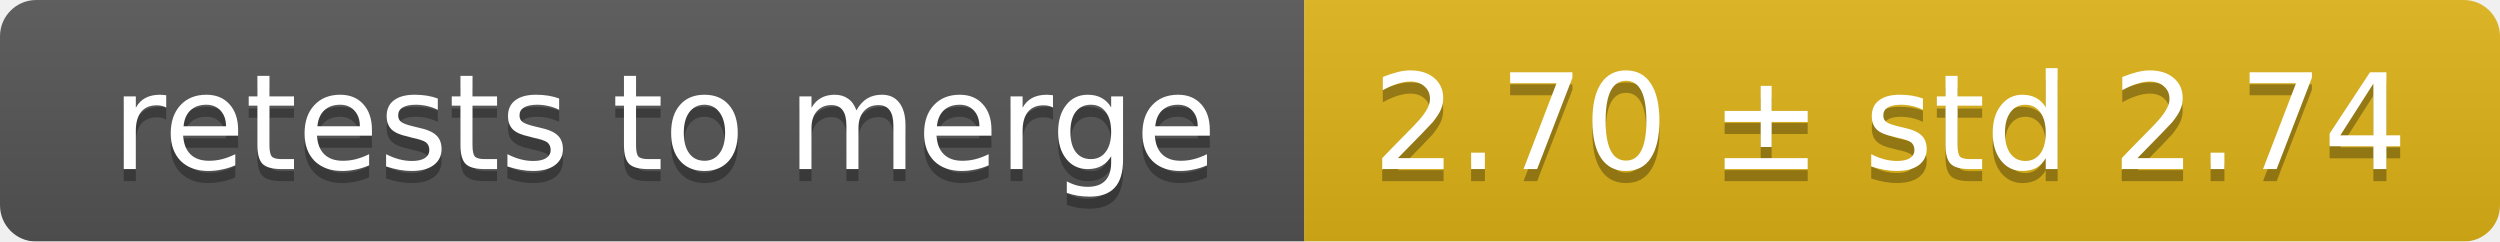
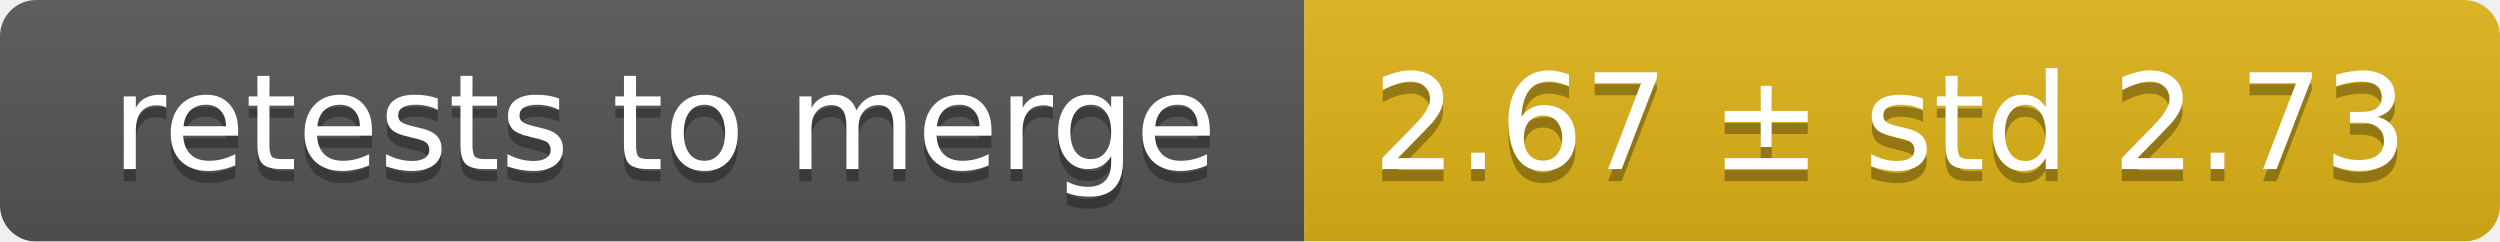
<svg xmlns="http://www.w3.org/2000/svg" width="207" height="20">
  <linearGradient id="smooth" x2="0" y2="100%">
    <stop offset="0" stop-color="#bbb" stop-opacity=".1" />
    <stop offset="1" stop-opacity=".1" />
  </linearGradient>
  <mask id="round">
    <rect width="207" height="20" rx="3" fill="#fff" />
  </mask>
  <g mask="url(#round)">
    <rect width="108" height="20" fill="#555" />
    <rect x="108" width="99" height="20" fill="#dfb317" />
    <rect width="207" height="20" fill="url(#smooth)" />
  </g>
  <g fill="#fff" text-anchor="middle" font-family="DejaVu Sans,Verdana,Geneva,sans-serif" font-size="11">
    <text x="55" y="15" fill="#010101" fill-opacity=".3">retests to merge</text>
    <text x="55" y="14">retests to merge</text>
-     <text x="156.5" y="15" fill="#010101" fill-opacity=".3">2.70 ± std 2.74</text>
-     <text x="156.5" y="14">2.70 ± std 2.74</text>
+     <text x="156.5" y="15" fill="#010101" fill-opacity=".3">2.67 ± std 2.73</text>
+     <text x="156.5" y="14">2.67 ± std 2.73</text>
  </g>
</svg>
